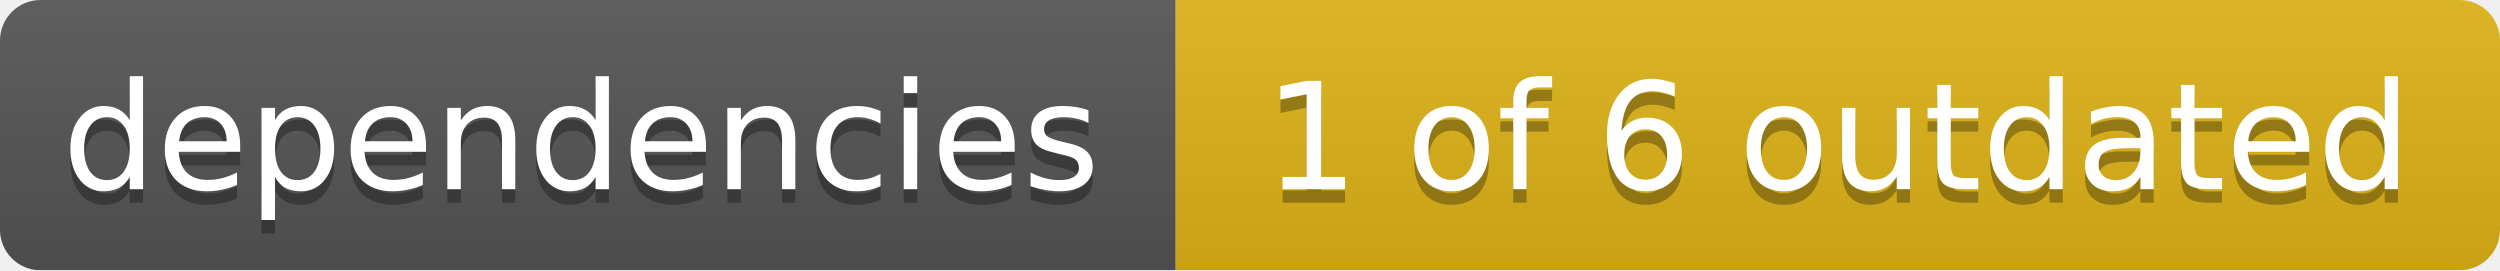
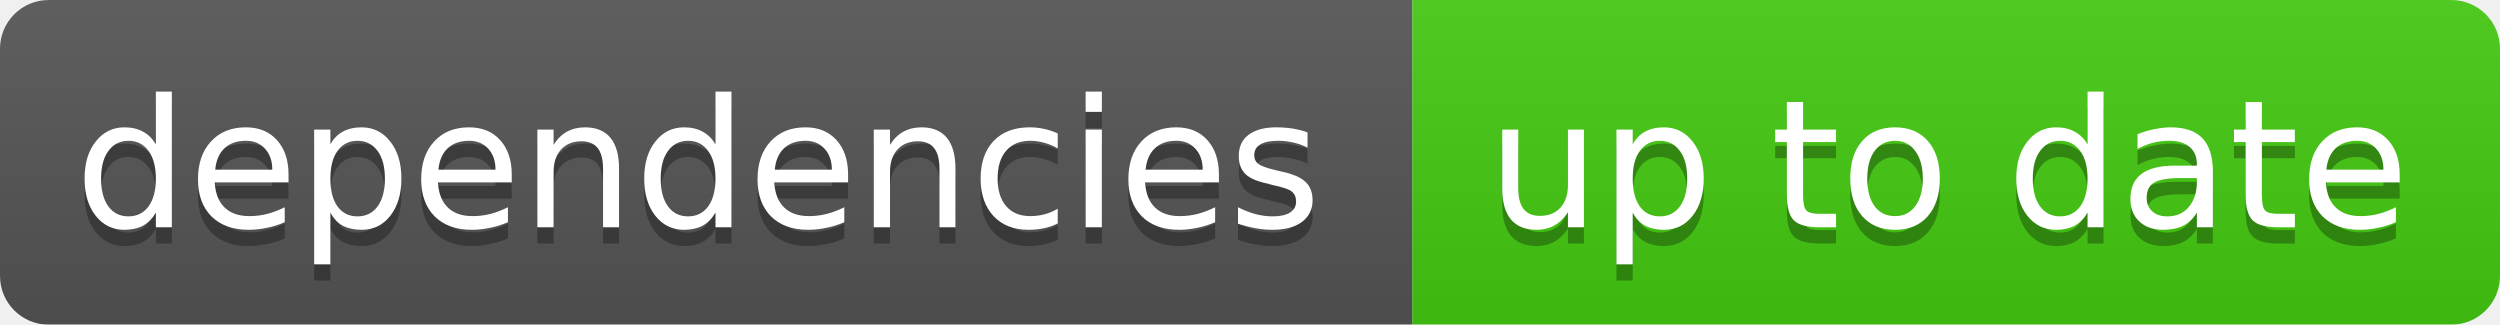
- <svg xmlns="http://www.w3.org/2000/svg" width="185" height="20">
+ <svg xmlns="http://www.w3.org/2000/svg" width="154" height="20">
  <linearGradient id="smooth" x2="0" y2="100%">
    <stop offset="0" stop-color="#bbb" stop-opacity=".1" />
    <stop offset="1" stop-opacity=".1" />
  </linearGradient>
  <mask id="round">
-     <rect width="185" height="20" rx="3" fill="#fff" />
+     <rect width="154" height="20" rx="3" fill="#fff" />
  </mask>
  <g mask="url(#round)">
    <rect width="87" height="20" fill="#555" />
-     <rect x="87" width="98" height="20" fill="#dfb317" />
-     <rect width="185" height="20" fill="url(#smooth)" />
+     <rect x="87" width="67" height="20" fill="#44cc11" />
+     <rect width="154" height="20" fill="url(#smooth)" />
  </g>
  <g fill="#fff" text-anchor="middle" font-family="DejaVu Sans,Verdana,Geneva,sans-serif" font-size="11">
    <text x="43" y="15" fill="#010101" fill-opacity=".3">dependencies</text>
    <text x="43" y="14">dependencies</text>
-     <text x="136" y="15" fill="#010101" fill-opacity=".3">1 of 6 outdated</text>
-     <text x="136" y="14">1 of 6 outdated</text>
+     <text x="120" y="15" fill="#010101" fill-opacity=".3">up to date</text>
+     <text x="120" y="14">up to date</text>
  </g>
</svg>
